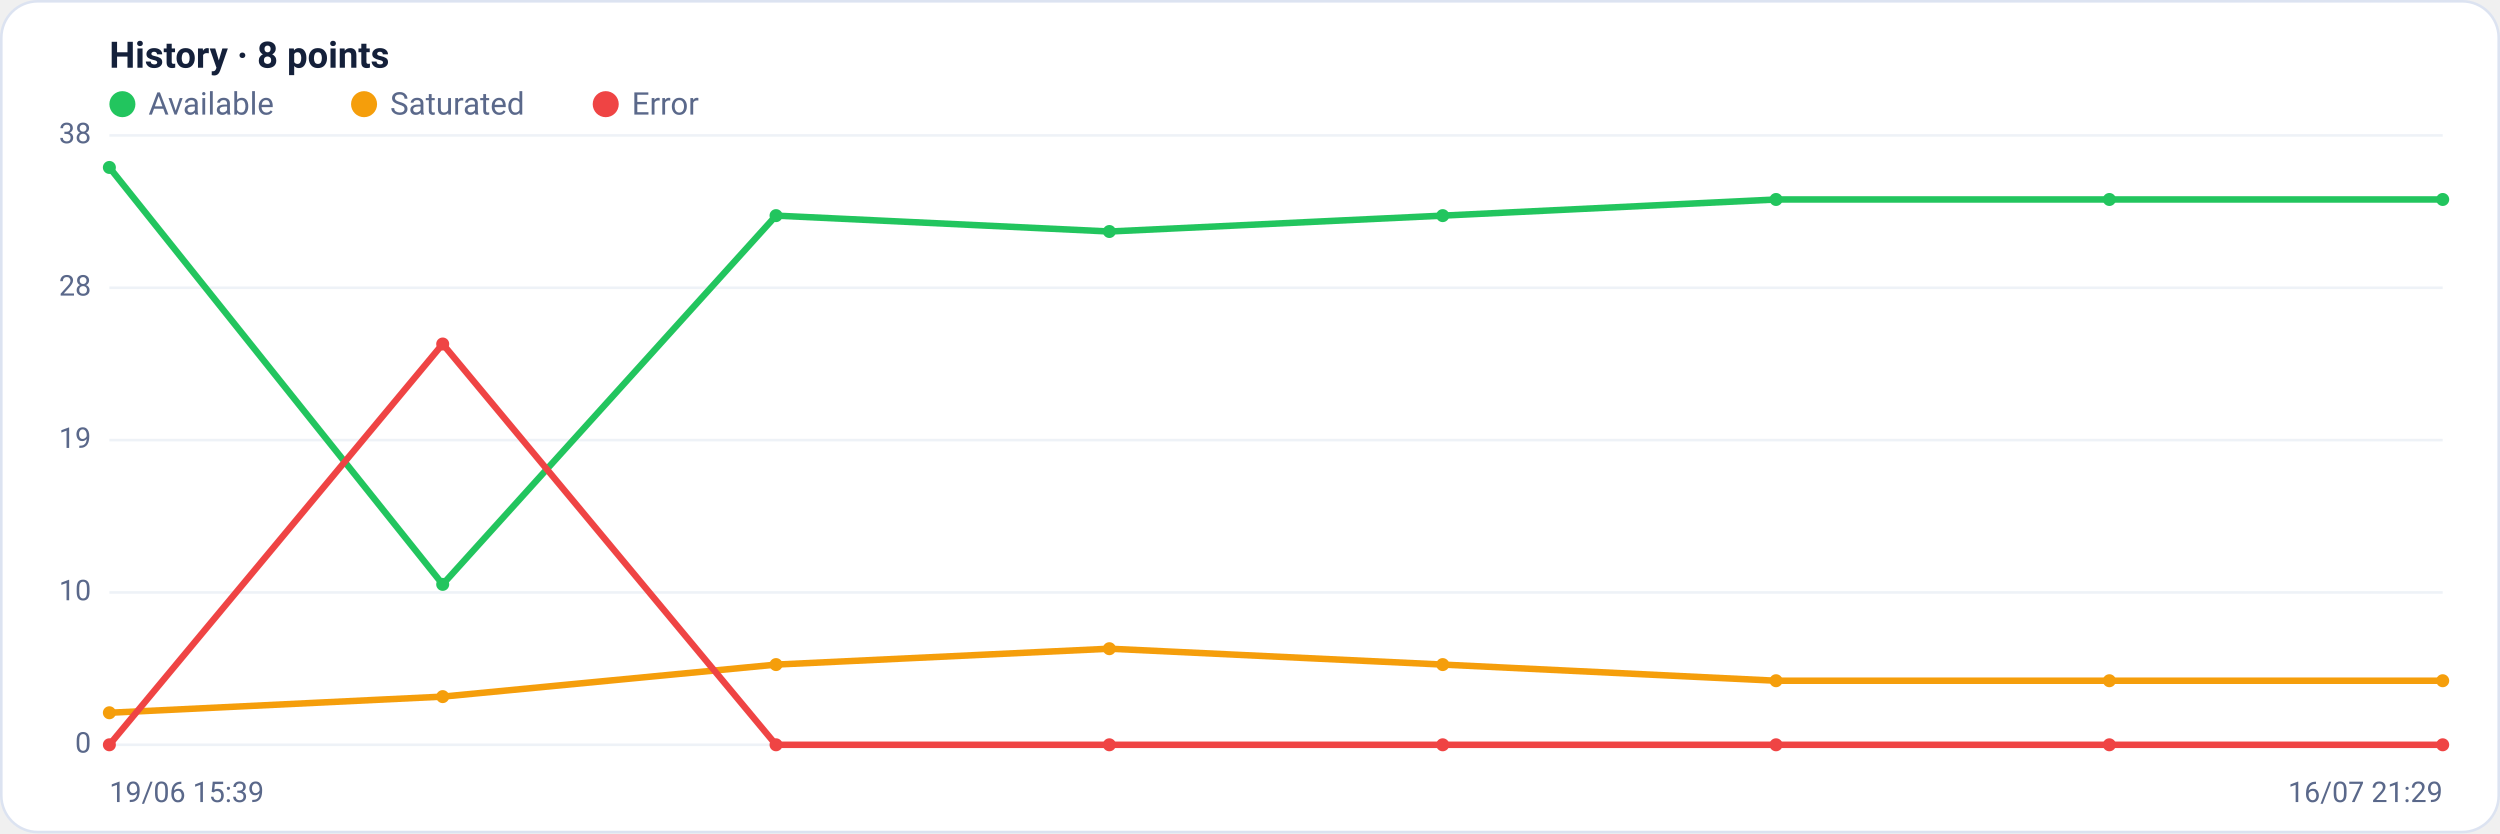
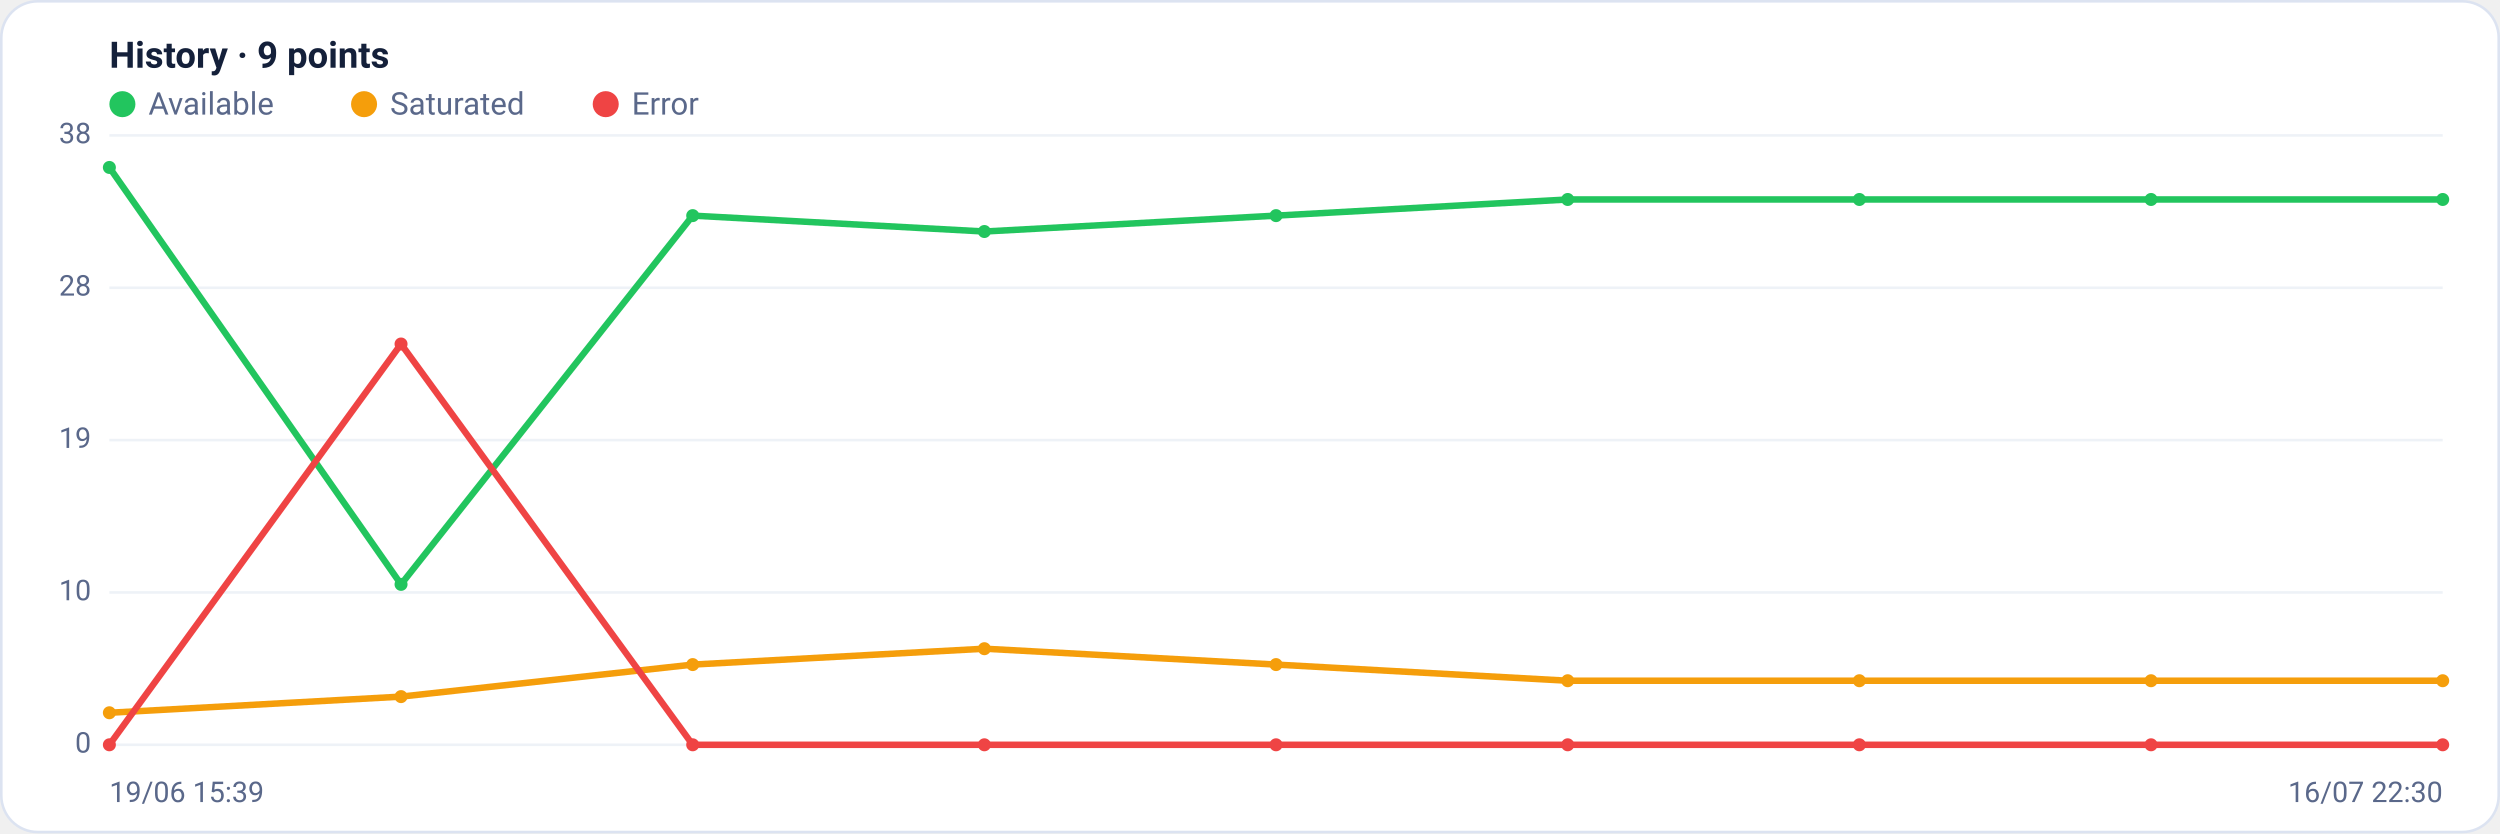
<svg xmlns="http://www.w3.org/2000/svg" viewBox="0 0 960 320" width="960" height="320" font-family="Segoe UI, system-ui, -apple-system, Roboto, Helvetica, Arial, sans-serif" role="img" aria-label="Availability history per region">
  <rect x="0.5" y="0.5" width="959" height="319" rx="14" fill="#ffffff" stroke="#dce3f1" />
-   <text x="42" y="26" font-size="14" font-weight="600" fill="#14203a">History · 8 points</text>
+   <text x="42" y="26" font-size="14" font-weight="600" fill="#14203a">History · 9 points</text>
  <circle cx="47" cy="40" r="5" fill="#22c55e" />
  <text x="57" y="44" font-size="12" fill="#5a688a">Available</text>
  <circle cx="139.8" cy="40" r="5" fill="#f59e0b" />
  <text x="149.8" y="44" font-size="12" fill="#5a688a">Saturated</text>
  <circle cx="232.6" cy="40" r="5" fill="#ef4444" />
  <text x="242.6" y="44" font-size="12" fill="#5a688a">Error</text>
  <line x1="42" y1="286.0" x2="938" y2="286.0" stroke="#eef2f7" stroke-width="1" />
  <text x="35" y="289.0" text-anchor="end" font-size="11" fill="#5a688a">0</text>
  <line x1="42" y1="227.5" x2="938" y2="227.5" stroke="#eef2f7" stroke-width="1" />
  <text x="35" y="230.5" text-anchor="end" font-size="11" fill="#5a688a">10</text>
  <line x1="42" y1="169.0" x2="938" y2="169.0" stroke="#eef2f7" stroke-width="1" />
  <text x="35" y="172.0" text-anchor="end" font-size="11" fill="#5a688a">19</text>
  <line x1="42" y1="110.5" x2="938" y2="110.5" stroke="#eef2f7" stroke-width="1" />
  <text x="35" y="113.5" text-anchor="end" font-size="11" fill="#5a688a">28</text>
  <line x1="42" y1="52.0" x2="938" y2="52.0" stroke="#eef2f7" stroke-width="1" />
  <text x="35" y="55.0" text-anchor="end" font-size="11" fill="#5a688a">38</text>
-   <polyline fill="none" stroke="#22c55e" stroke-width="2.5" stroke-linejoin="round" stroke-linecap="round" points="42.0,64.3 170.0,224.4 298.0,82.8 426.0,88.9 554.0,82.8 682.0,76.6 810.0,76.6 938.0,76.6" />
+   <polyline fill="none" stroke="#22c55e" stroke-width="2.5" stroke-linejoin="round" stroke-linecap="round" points="42.0,64.3 154.0,224.4 266.0,82.8 378.0,88.9 490.0,82.8 602.0,76.6 714.0,76.6 826.0,76.6 938.0,76.6" />
  <circle cx="42.0" cy="64.3" r="2.5" fill="#22c55e" />
-   <circle cx="170.0" cy="224.4" r="2.5" fill="#22c55e" />
-   <circle cx="298.0" cy="82.8" r="2.5" fill="#22c55e" />
-   <circle cx="426.0" cy="88.9" r="2.5" fill="#22c55e" />
-   <circle cx="554.0" cy="82.8" r="2.5" fill="#22c55e" />
-   <circle cx="682.0" cy="76.6" r="2.5" fill="#22c55e" />
-   <circle cx="810.0" cy="76.6" r="2.5" fill="#22c55e" />
+   <circle cx="154.0" cy="224.4" r="2.5" fill="#22c55e" />
+   <circle cx="266.0" cy="82.8" r="2.5" fill="#22c55e" />
+   <circle cx="378.0" cy="88.9" r="2.5" fill="#22c55e" />
+   <circle cx="490.0" cy="82.8" r="2.5" fill="#22c55e" />
+   <circle cx="602.0" cy="76.6" r="2.5" fill="#22c55e" />
+   <circle cx="714.0" cy="76.6" r="2.5" fill="#22c55e" />
+   <circle cx="826.0" cy="76.6" r="2.5" fill="#22c55e" />
  <circle cx="938.0" cy="76.6" r="2.5" fill="#22c55e" />
-   <polyline fill="none" stroke="#f59e0b" stroke-width="2.5" stroke-linejoin="round" stroke-linecap="round" points="42.0,273.7 170.0,267.5 298.0,255.2 426.0,249.1 554.0,255.2 682.0,261.4 810.0,261.4 938.0,261.4" />
+   <polyline fill="none" stroke="#f59e0b" stroke-width="2.5" stroke-linejoin="round" stroke-linecap="round" points="42.0,273.7 154.0,267.5 266.0,255.2 378.0,249.1 490.0,255.2 602.0,261.4 714.0,261.4 826.0,261.4 938.0,261.4" />
  <circle cx="42.0" cy="273.7" r="2.5" fill="#f59e0b" />
-   <circle cx="170.0" cy="267.5" r="2.5" fill="#f59e0b" />
-   <circle cx="298.0" cy="255.2" r="2.5" fill="#f59e0b" />
-   <circle cx="426.0" cy="249.1" r="2.5" fill="#f59e0b" />
-   <circle cx="554.0" cy="255.2" r="2.5" fill="#f59e0b" />
-   <circle cx="682.0" cy="261.4" r="2.5" fill="#f59e0b" />
-   <circle cx="810.0" cy="261.4" r="2.5" fill="#f59e0b" />
+   <circle cx="154.0" cy="267.5" r="2.5" fill="#f59e0b" />
+   <circle cx="266.0" cy="255.2" r="2.5" fill="#f59e0b" />
+   <circle cx="378.0" cy="249.1" r="2.5" fill="#f59e0b" />
+   <circle cx="490.0" cy="255.2" r="2.5" fill="#f59e0b" />
+   <circle cx="602.0" cy="261.4" r="2.5" fill="#f59e0b" />
+   <circle cx="714.0" cy="261.4" r="2.5" fill="#f59e0b" />
+   <circle cx="826.0" cy="261.4" r="2.5" fill="#f59e0b" />
  <circle cx="938.0" cy="261.4" r="2.5" fill="#f59e0b" />
-   <polyline fill="none" stroke="#ef4444" stroke-width="2.5" stroke-linejoin="round" stroke-linecap="round" points="42.0,286.0 170.0,132.1 298.0,286.0 426.0,286.0 554.0,286.0 682.0,286.0 810.0,286.0 938.0,286.0" />
+   <polyline fill="none" stroke="#ef4444" stroke-width="2.5" stroke-linejoin="round" stroke-linecap="round" points="42.0,286.0 154.0,132.1 266.0,286.0 378.0,286.0 490.0,286.0 602.0,286.0 714.0,286.0 826.0,286.0 938.0,286.0" />
  <circle cx="42.0" cy="286.0" r="2.5" fill="#ef4444" />
-   <circle cx="170.0" cy="132.1" r="2.5" fill="#ef4444" />
-   <circle cx="298.0" cy="286.0" r="2.5" fill="#ef4444" />
-   <circle cx="426.0" cy="286.0" r="2.5" fill="#ef4444" />
-   <circle cx="554.0" cy="286.0" r="2.5" fill="#ef4444" />
-   <circle cx="682.0" cy="286.0" r="2.5" fill="#ef4444" />
-   <circle cx="810.0" cy="286.0" r="2.5" fill="#ef4444" />
+   <circle cx="154.0" cy="132.1" r="2.5" fill="#ef4444" />
+   <circle cx="266.0" cy="286.0" r="2.5" fill="#ef4444" />
+   <circle cx="378.0" cy="286.0" r="2.5" fill="#ef4444" />
+   <circle cx="490.0" cy="286.0" r="2.5" fill="#ef4444" />
+   <circle cx="602.0" cy="286.0" r="2.5" fill="#ef4444" />
+   <circle cx="714.0" cy="286.0" r="2.5" fill="#ef4444" />
+   <circle cx="826.0" cy="286.0" r="2.5" fill="#ef4444" />
  <circle cx="938.0" cy="286.0" r="2.5" fill="#ef4444" />
  <text x="42" y="308" font-size="11" fill="#5a688a">19/06 15:39</text>
-   <text x="938" y="308" text-anchor="end" font-size="11" fill="#5a688a">16/07 21:29</text>
+   <text x="938" y="308" text-anchor="end" font-size="11" fill="#5a688a">16/07 22:30</text>
</svg>
